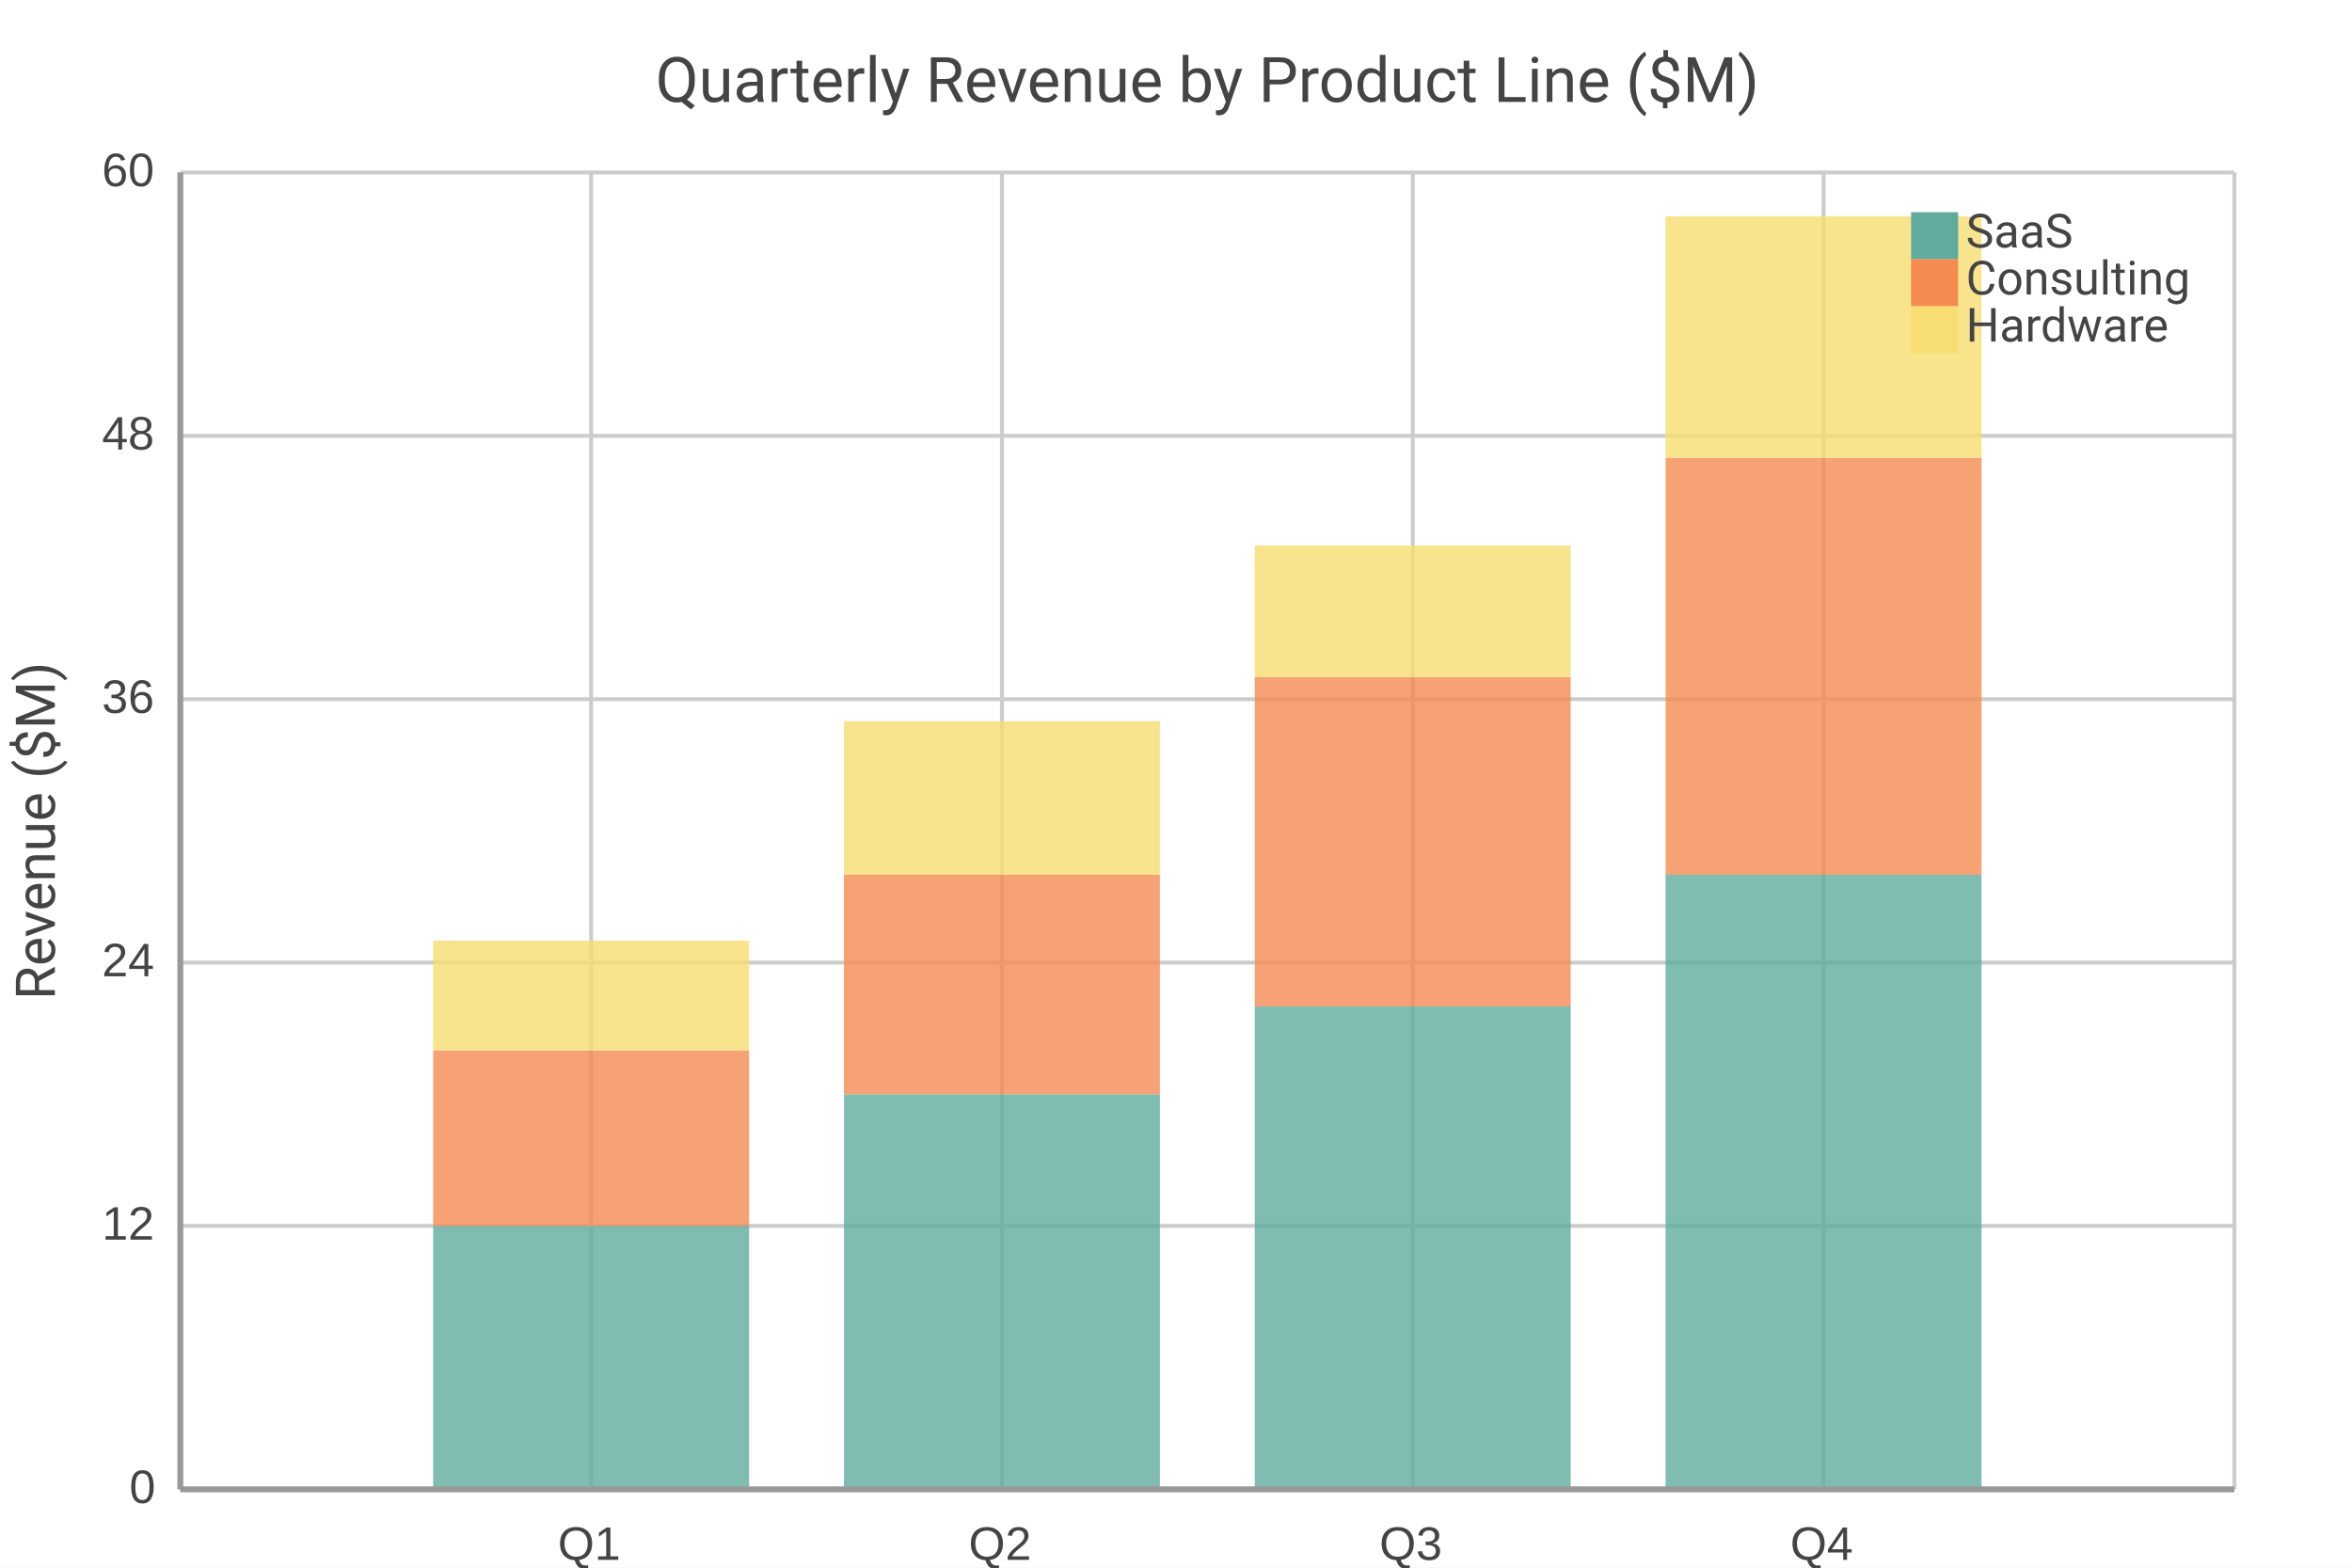
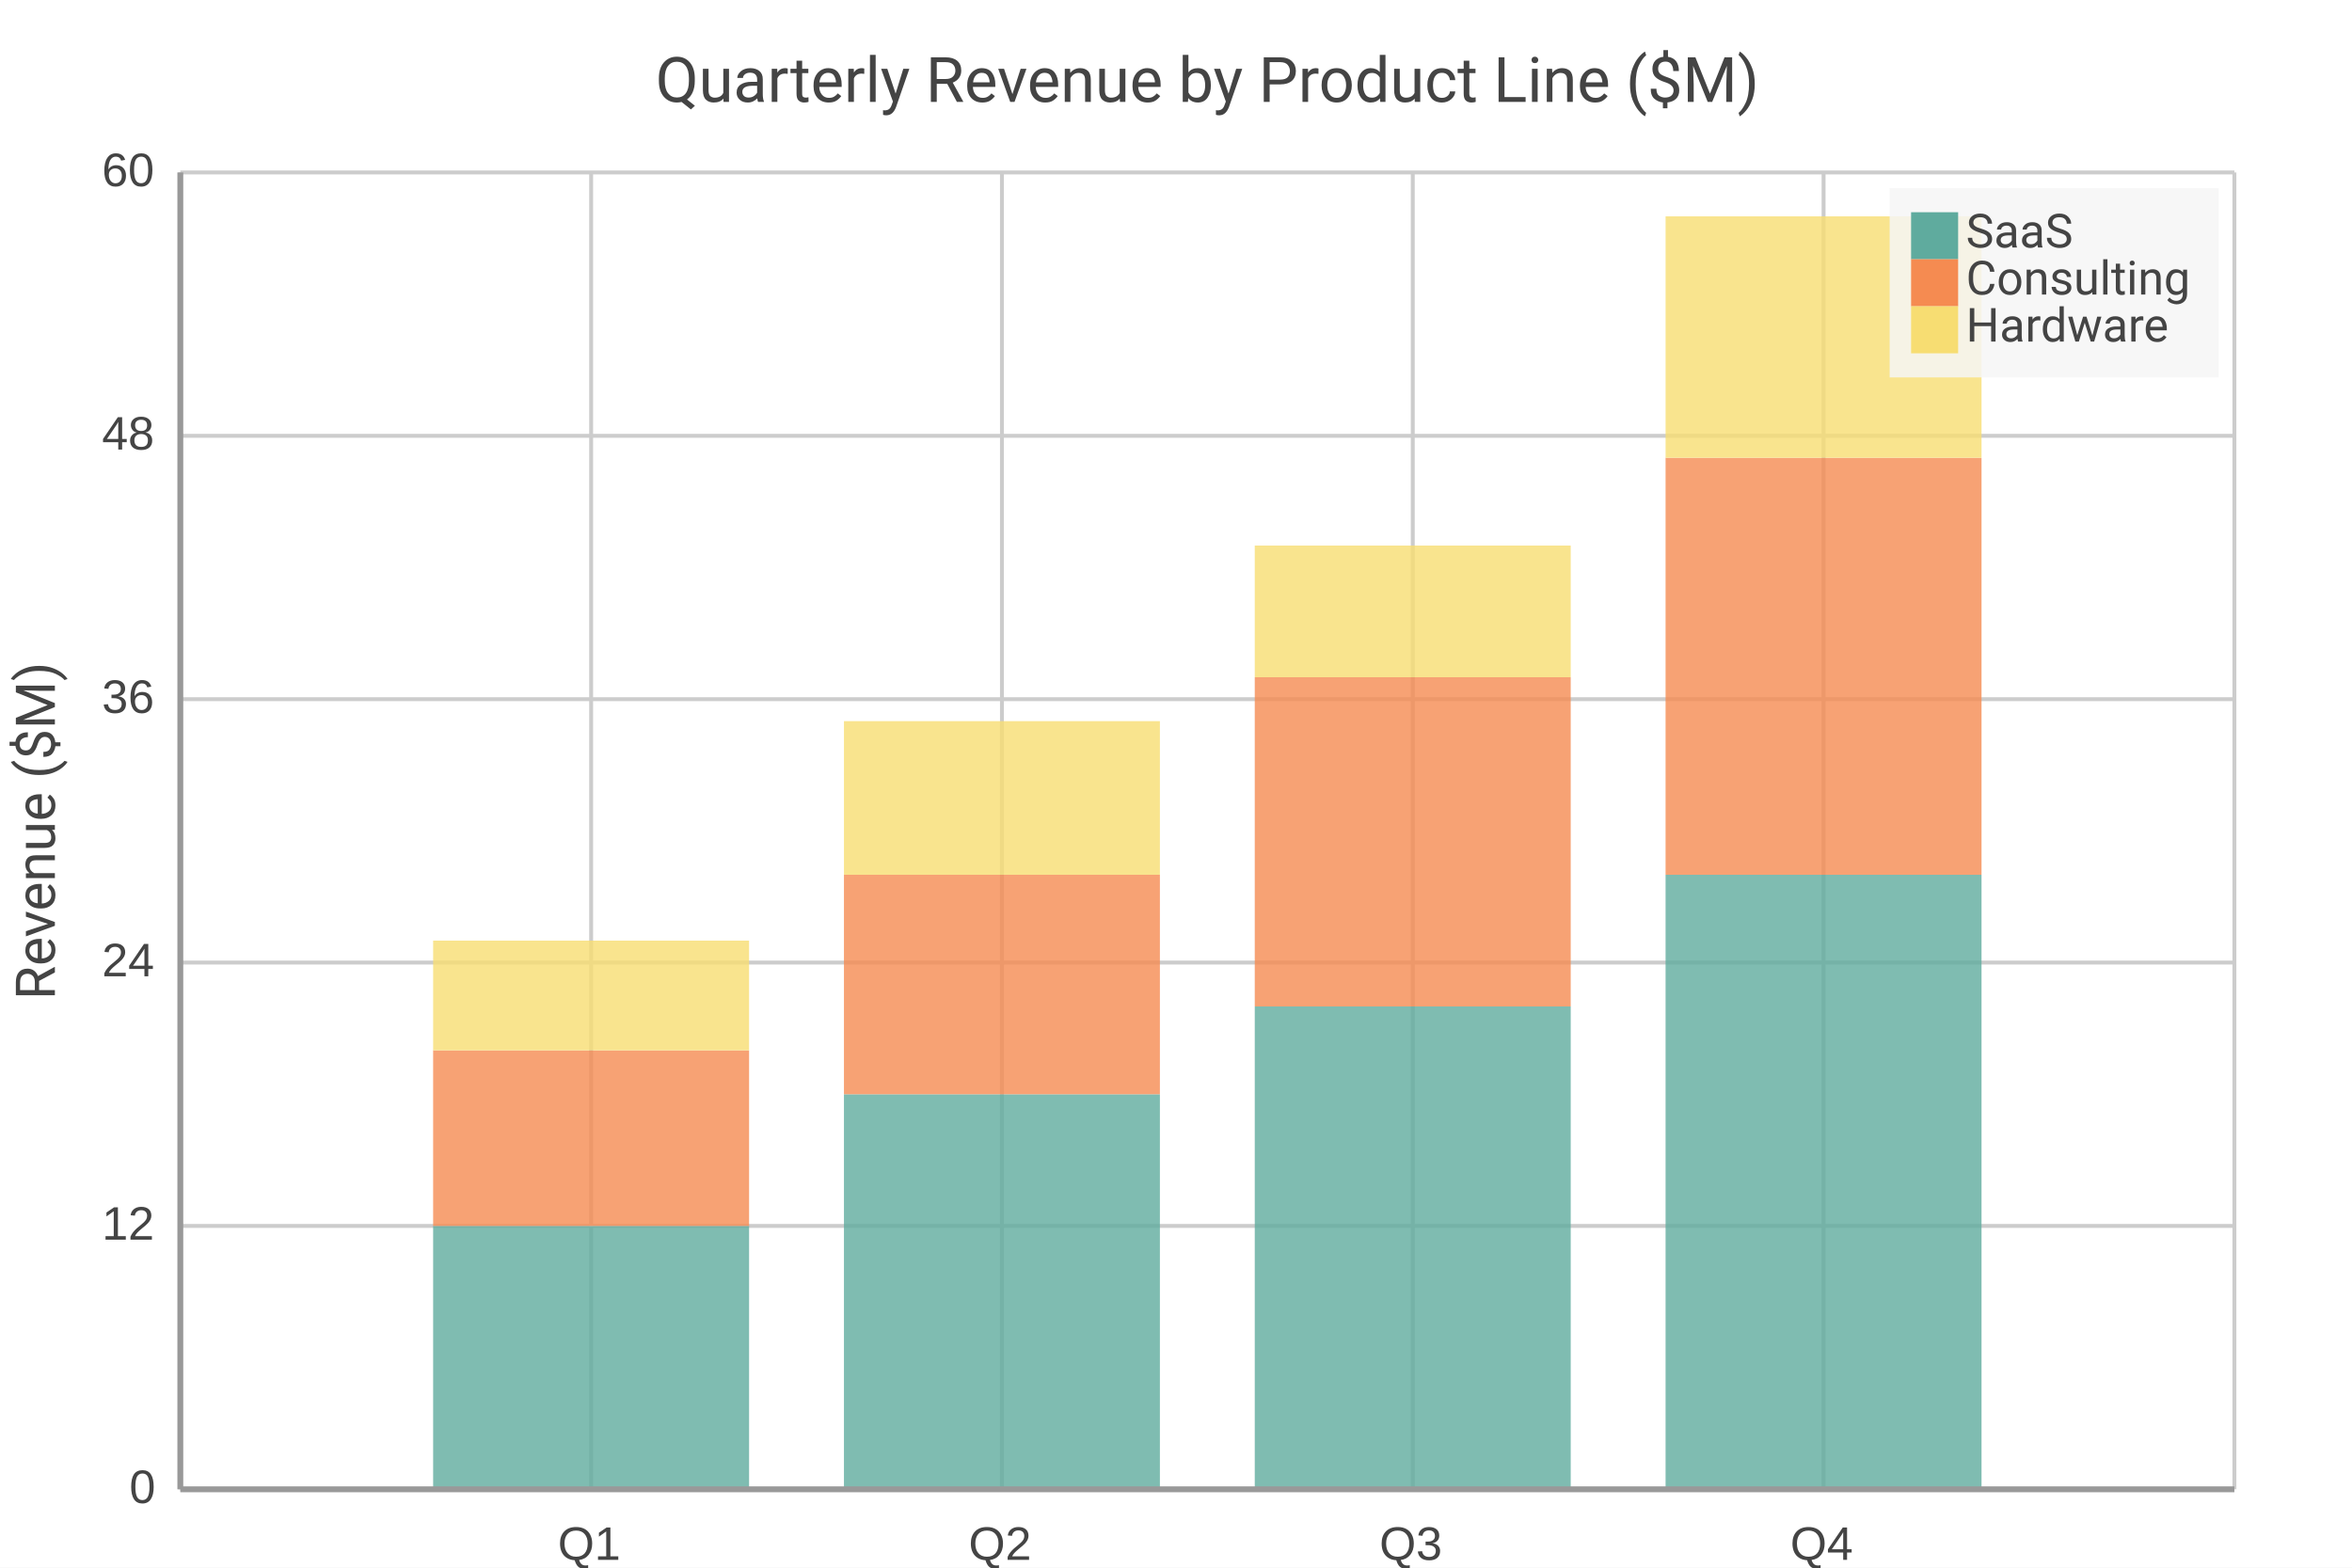
<svg xmlns="http://www.w3.org/2000/svg" width="600" height="400" viewBox="0 0 600 400">
  <path fill="#FFFFFF" d="M0 0 h600 v400 h-600 v-400Z" />
  <text transform="translate(0, 16.0)" fill="#444444" font-family="Roboto" font-weight="normal" font-size="16" text-anchor="middle" x="308.0" y="10.0">Quarterly Revenue by Product Line ($M)</text>
  <defs>
    <clipPath id="plot-clip">
      <rect x="0" y="0" width="524.0" height="336.0" />
    </clipPath>
  </defs>
  <g>
    <path stroke="#CCCCCC" stroke-dasharray="None" d="M0 0.0 h524.0 M0 67.2 h524.0 M0 134.4 h524.0 M0 201.6 h524.0 M0 268.8 h524.0 M0 336.0 h524.0" transform="translate(46.0, 44.0)" />
    <g font-size="12" font-family="Arial" fill="#444444" transform="translate(40.0, 44.0)">
      <text x="0" y="0.0" transform="translate(-14, 3.5)">60</text>
      <text x="0" y="67.2" transform="translate(-14, 3.5)">48</text>
      <text x="0" y="134.4" transform="translate(-14, 3.5)">36</text>
      <text x="0" y="201.6" transform="translate(-14, 3.5)">24</text>
      <text x="0" y="268.8" transform="translate(-14, 3.5)">12</text>
      <text x="0" y="336.0" transform="translate(-7, 3.5)">0</text>
    </g>
  </g>
  <g>
    <path stroke="#CCCCCC" stroke-dasharray="None" d="M0.0 0 v336.0 M104.8 0 v336.0 M209.6 0 v336.0 M314.4 0 v336.0 M419.2 0 v336.0 M524.0 0 v336.0" transform="translate(46.0, 44.0)" />
    <g font-size="12" font-family="Arial" fill="#444444" transform="translate(46.0, 62.0)">
      <text x="0.0" y="336.0" transform="translate(-2.0, 0)"> </text>
      <text x="104.8" y="336.0" transform="translate(-8.5, 0)">Q1</text>
      <text x="209.6" y="336.0" transform="translate(-8.5, 0)">Q2</text>
      <text x="314.4" y="336.0" transform="translate(-8.5, 0)">Q3</text>
      <text x="419.2" y="336.0" transform="translate(-8.5, 0)">Q4</text>
      <text x="524.0" y="336.0" transform="translate(-2.0, 0)"> </text>
    </g>
  </g>
  <g opacity="0.8" transform="translate(-30.0, -20.0) rotate(180, 300.0, 200.0) scale(-1, 1) translate(-524.0, 0) translate(-40.30769, 0)">
    <path d="M104.8 0.0 h80.6 v67.2 h-80.6 v-67.2Z M209.6 0.0 h80.6 v100.8 h-80.6 v-100.8Z M314.4 0.0 h80.6 v123.2 h-80.6 v-123.2Z M419.2 0.0 h80.6 v156.8 h-80.6 v-156.8Z" fill="#5fab9e" />
    <path d="M104.8 67.2 h80.6 v44.8 h-80.6 v-44.8Z M209.6 100.8 h80.6 v56.0 h-80.6 v-56.0Z M314.4 123.2 h80.6 v84.0 h-80.6 v-84.0Z M419.2 156.8 h80.6 v106.4 h-80.6 v-106.4Z" fill="#f58b51" />
    <path d="M104.8 112.0 h80.6 v28.0 h-80.6 v-28.0Z M209.6 156.8 h80.6 v39.2 h-80.6 v-39.2Z M314.4 207.2 h80.6 v33.6 h-80.6 v-33.6Z M419.2 263.2 h80.6 v61.6 h-80.6 v-61.6Z" fill="#f7dd72" />
  </g>
  <g>
-     <rect transform="translate(-5.475, -3.15)" x="487.525" y="51.15" width="83.95" height="48.3" fill="none" stroke="none" />
+     <rect transform="translate(-5.475, -3.15)" x="487.525" y="51.15" width="83.95" height="48.3" fill="#f5f5f5" fill-opacity="0.85" stroke="none" />
    <g>
      <rect y="54.15" x="487.525" width="12" height="12" fill="#5fab9e" />
      <text y="63.15" x="501.525" font-size="12" font-family="Roboto" fill="#444444">SaaS</text>
    </g>
    <g>
      <rect y="66.15" x="487.525" width="12" height="12" fill="#f58b51" />
      <text y="75.15" x="501.525" font-size="12" font-family="Roboto" fill="#444444">Consulting</text>
    </g>
    <g>
      <rect y="78.15" x="487.525" width="12" height="12" fill="#f7dd72" />
      <text y="87.15" x="501.525" font-size="12" font-family="Roboto" fill="#444444">Hardware</text>
    </g>
  </g>
  <path d="M46.0 44.0 v336.0 M46.0 380.0 h524.0" stroke="#999" stroke-width="1.5" fill="none" />
  <text x="14" y="212.0" fill="#444444" font-size="14" font-family="Roboto" text-anchor="middle" transform="rotate(-90, 14, 212.0)">Revenue ($M)</text>
</svg>
